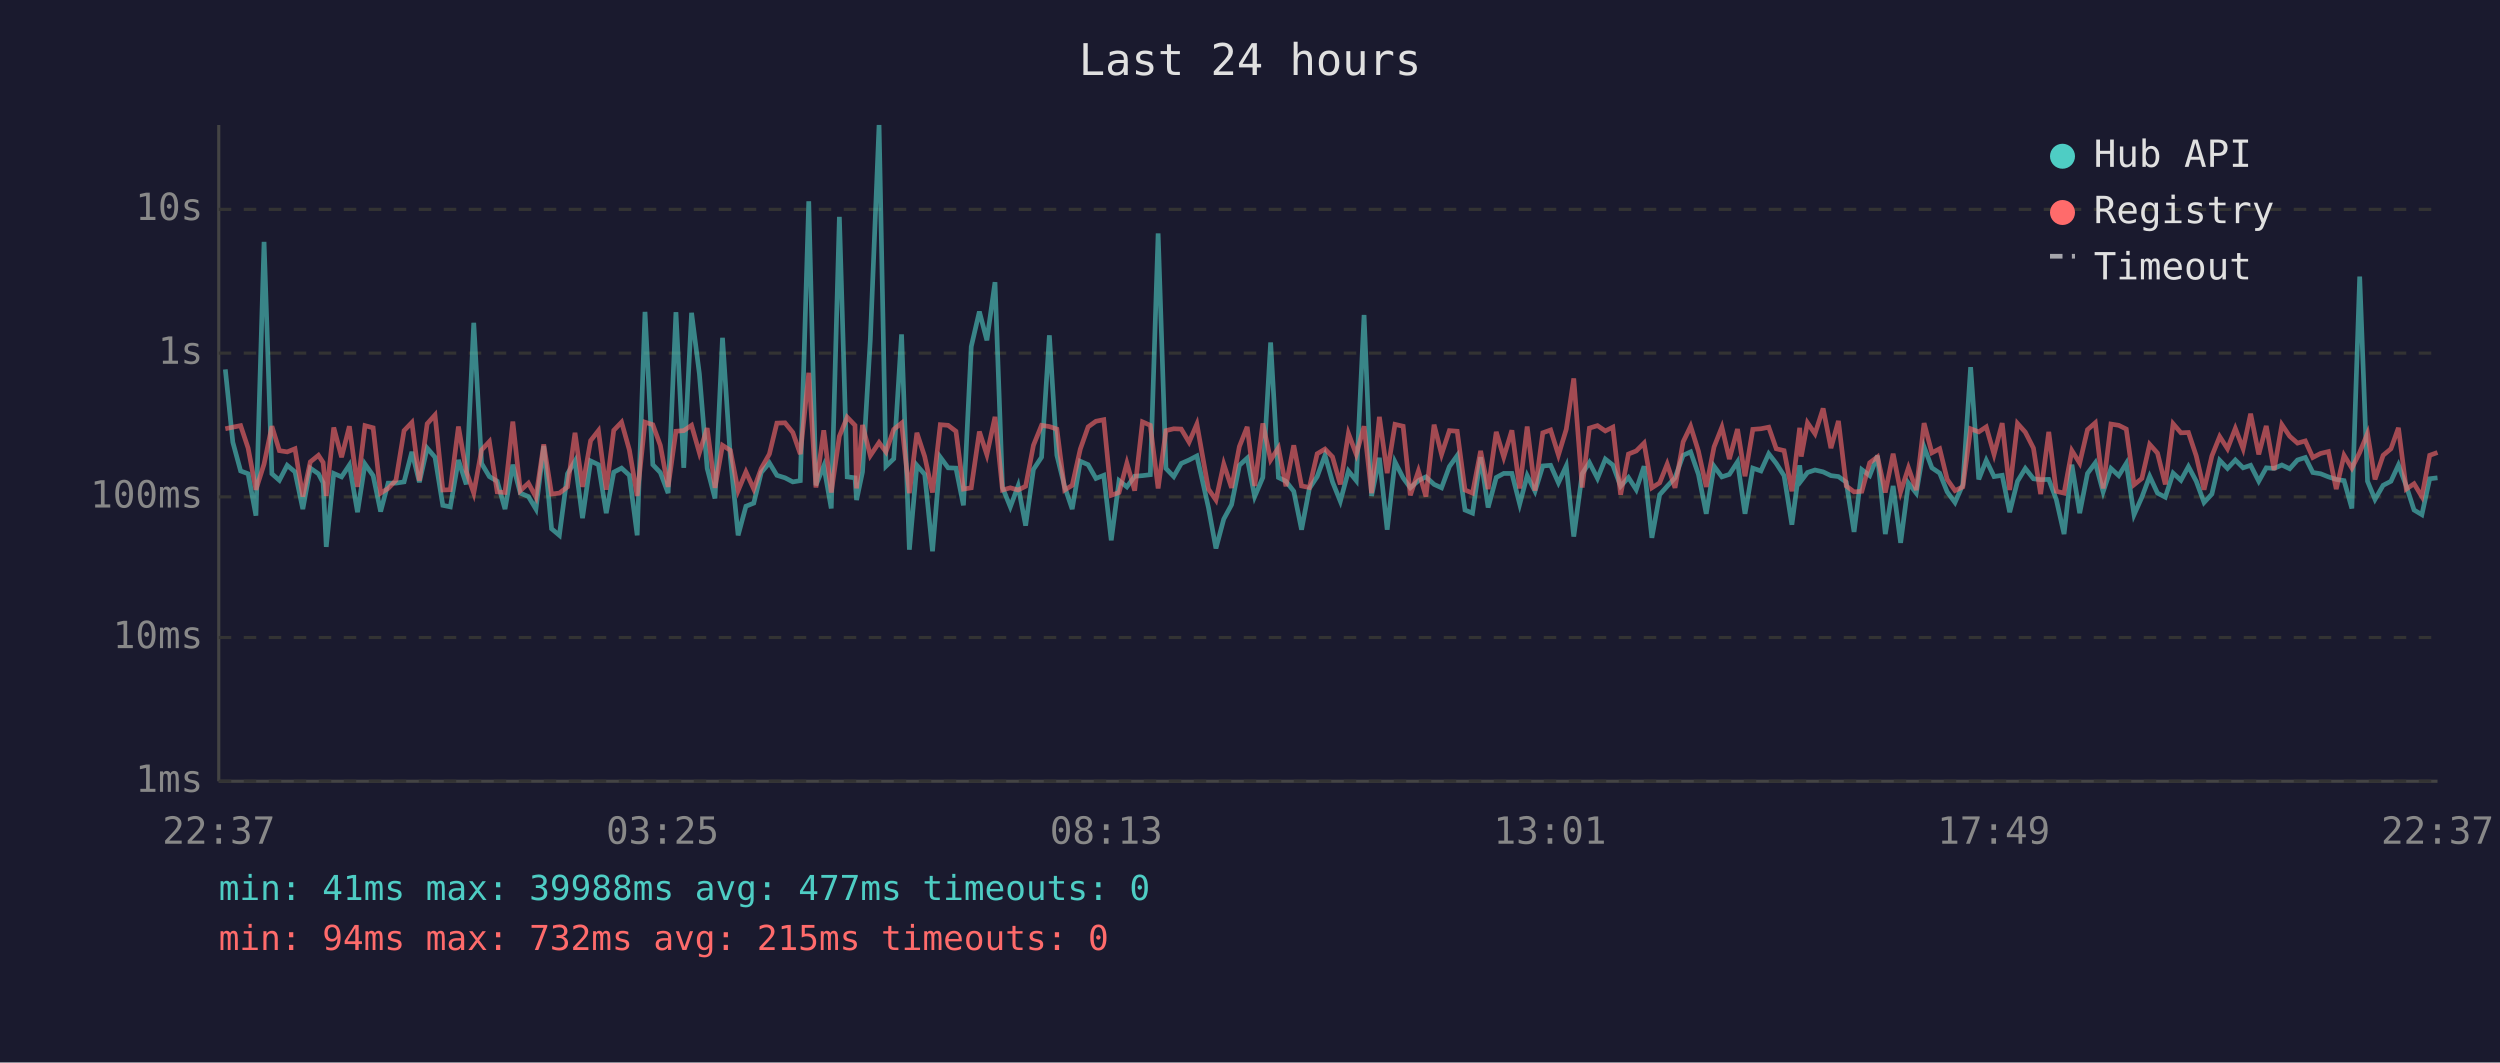
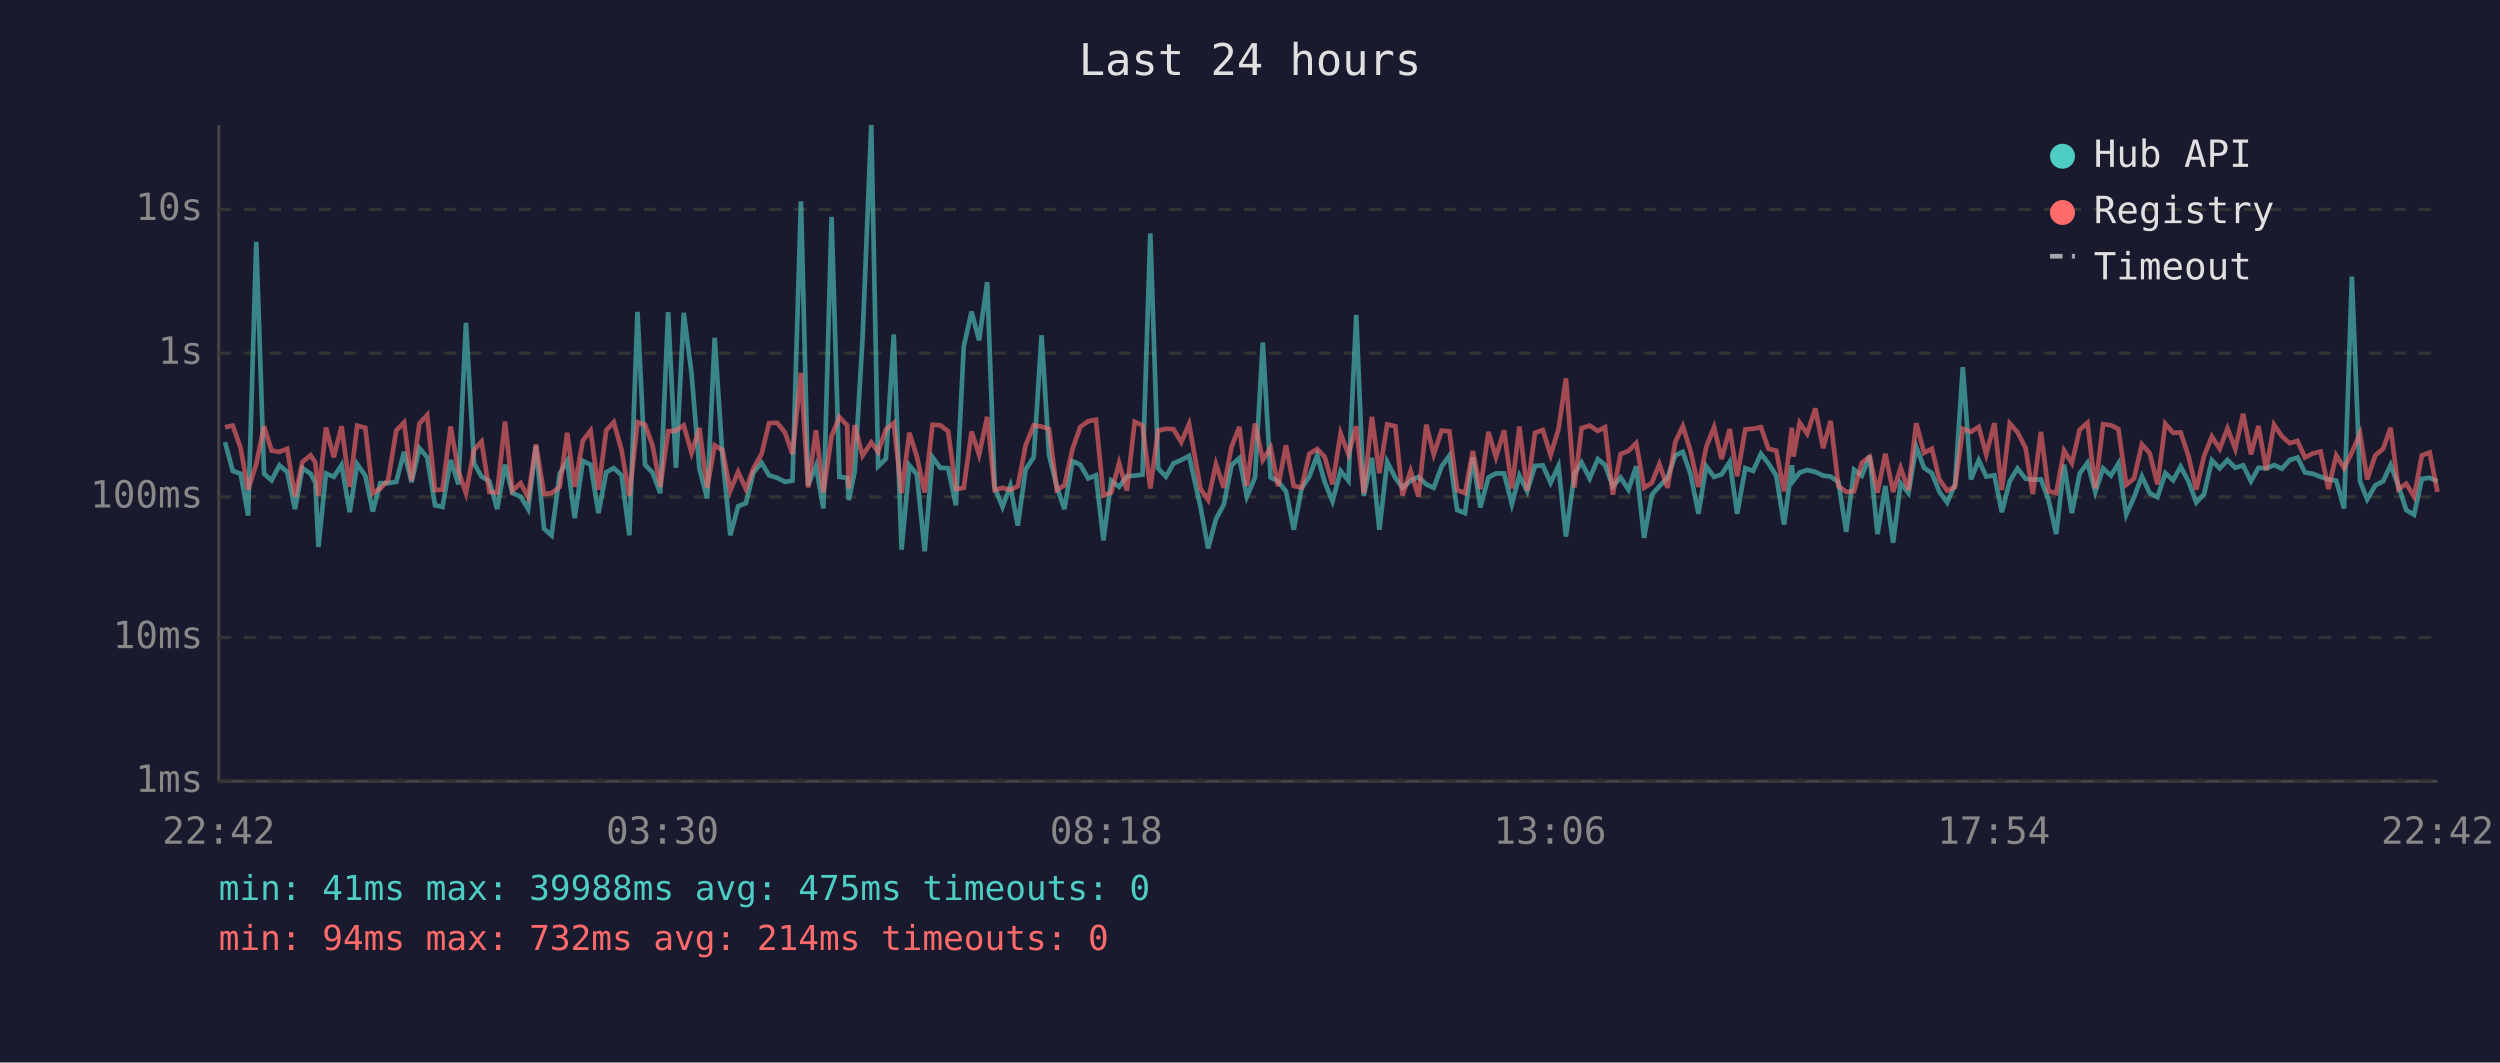
<svg xmlns="http://www.w3.org/2000/svg" viewBox="0 0 800 340" font-family="monospace" font-size="12">
  <rect width="800" height="340" fill="#1a1a2e" />
  <text x="400" y="24" fill="#e0e0e0" font-size="14" text-anchor="middle">Last 24 hours</text>
  <line x1="70" y1="40" x2="70" y2="250" stroke="#444" stroke-width="1" />
  <line x1="70" y1="250" x2="780" y2="250" stroke="#444" stroke-width="1" />
  <line x1="70" y1="250" x2="780" y2="250" stroke="#333" stroke-width="1" stroke-dasharray="4" />
  <text x="65" y="250" fill="#888" text-anchor="end" dominant-baseline="middle">1ms</text>
  <line x1="70" y1="204" x2="780" y2="204" stroke="#333" stroke-width="1" stroke-dasharray="4" />
  <text x="65" y="204" fill="#888" text-anchor="end" dominant-baseline="middle">10ms</text>
  <line x1="70" y1="159" x2="780" y2="159" stroke="#333" stroke-width="1" stroke-dasharray="4" />
  <text x="65" y="159" fill="#888" text-anchor="end" dominant-baseline="middle">100ms</text>
  <line x1="70" y1="113" x2="780" y2="113" stroke="#333" stroke-width="1" stroke-dasharray="4" />
  <text x="65" y="113" fill="#888" text-anchor="end" dominant-baseline="middle">1s</text>
  <line x1="70" y1="67" x2="780" y2="67" stroke="#333" stroke-width="1" stroke-dasharray="4" />
  <text x="65" y="67" fill="#888" text-anchor="end" dominant-baseline="middle">10s</text>
-   <text x="70" y="270" fill="#888" text-anchor="middle">22:37</text>
-   <text x="212" y="270" fill="#888" text-anchor="middle">03:25</text>
-   <text x="354" y="270" fill="#888" text-anchor="middle">08:13</text>
-   <text x="496" y="270" fill="#888" text-anchor="middle">13:01</text>
-   <text x="638" y="270" fill="#888" text-anchor="middle">17:49</text>
-   <text x="780" y="270" fill="#888" text-anchor="middle">22:37</text>
-   <polyline points="72.1,118.2 74.5,141.5 77.0,150.7 79.4,151.6 81.9,165.0 84.5,77.4 87.0,151.6 89.4,153.7 91.9,148.9 94.4,151.0 96.9,162.9 99.3,149.8 101.9,151.6 103.4,154.5 104.4,175.0 106.8,151.5 109.3,152.6 111.8,148.8 114.4,163.9 116.8,148.5 119.4,152.2 121.8,163.7 124.2,154.6 126.7,154.6 129.3,154.2 131.8,144.6 134.2,154.3 136.7,143.4 139.2,146.3 141.7,161.7 144.1,162.2 146.7,147.2 149.2,155.0 151.6,103.3 154.1,148.3 156.6,152.5 159.1,154.0 161.6,162.9 164.1,148.7 166.5,157.8 169.1,158.9 171.5,162.9 174.0,142.7 176.5,169.2 179.0,171.3 181.6,151.6 184.0,147.5 186.4,165.8 189.0,147.5 191.5,148.7 194.0,164.2 196.4,151.1 198.9,149.8 201.4,152.1 203.9,171.3 206.4,99.8 208.9,148.7 211.3,151.2 213.8,157.8 216.3,99.9 218.8,149.7 221.3,100.1 223.8,119.6 226.3,149.9 228.8,159.5 231.2,108.1 233.7,146.2 236.2,171.3 238.7,162.0 241.2,161.0 243.6,151.2 246.2,148.1 248.6,152.1 251.2,152.9 253.7,154.2 256.1,153.8 258.8,64.4 261.1,155.3 263.6,149.1 266.0,162.7 268.6,69.4 271.1,152.6 273.6,152.9 274.1,160.0 276.0,151.0 278.5,108.7 281.3,40.0 283.5,149.2 286.0,146.8 288.5,107.0 291.0,175.9 293.4,148.9 295.9,151.8 298.4,176.4 300.9,146.3 303.4,149.7 305.9,149.8 308.3,161.7 310.8,110.9 313.4,99.7 315.8,108.9 318.4,90.3 320.8,156.0 323.3,162.2 325.8,155.5 328.2,168.2 330.7,150.2 333.3,146.3 335.8,107.3 338.2,145.7 340.7,155.8 343.1,162.9 345.7,147.6 348.2,148.7 350.7,153.1 353.2,152.1 355.6,172.9 358.1,153.8 360.6,155.8 363.1,152.4 365.6,152.2 368.1,151.9 370.6,74.7 373.1,149.9 375.6,152.5 378.0,148.3 380.5,147.2 383.0,145.9 386.7,162.4 389.1,175.5 391.6,166.1 394.1,161.5 396.6,148.9 399.1,146.6 401.5,158.9 404.1,152.8 406.6,109.6 409.1,152.8 411.5,154.0 414.0,157.2 416.5,169.5 419.0,156.3 421.5,152.5 424.0,145.7 426.4,154.2 428.9,160.4 431.5,150.7 434.0,153.8 436.5,100.8 438.9,158.7 441.4,146.5 443.9,169.5 446.4,147.8 449.0,152.9 451.3,156.1 453.9,153.8 456.3,152.6 458.9,155.0 461.3,156.1 463.8,149.3 466.3,145.8 468.8,163.2 471.2,164.2 473.8,146.3 476.2,162.4 478.8,152.8 481.2,151.5 483.8,151.5 486.3,161.3 488.7,152.2 491.2,157.2 493.7,149.1 496.2,148.9 498.7,154.5 501.2,149.1 503.6,171.7 506.3,151.6 508.6,148.0 511.2,153.1 513.7,146.9 516.1,148.8 518.6,155.6 521.1,152.8 523.6,156.7 526.1,149.2 528.6,172.1 531.1,158.3 533.5,155.6 536.0,152.9 538.6,145.7 541.0,144.6 543.5,151.8 546.0,164.4 548.5,149.2 551.0,152.6 553.4,151.8 556.0,147.8 558.4,164.4 560.9,149.8 563.5,150.7 566.0,145.2 568.4,148.3 570.9,152.2 573.4,167.9 575.9,148.9 576.4,153.8 578.4,151.2 580.8,150.4 583.4,151.0 585.9,152.2 588.3,152.5 590.8,154.3 593.3,170.2 595.8,150.3 598.3,152.2 600.8,145.8 603.3,170.9 605.8,155.5 608.2,173.7 610.7,154.6 613.2,157.8 615.7,143.0 618.2,149.7 620.7,151.4 623.1,157.4 625.6,160.8 628.1,155.1 630.6,117.5 633.2,153.4 635.6,147.3 638.1,152.5 640.7,152.1 643.1,163.9 645.6,154.0 648.1,149.9 650.7,153.2 653.0,153.5 655.6,153.4 658.0,159.8 660.5,170.9 663.0,148.7 665.5,164.2 668.0,151.5 670.5,148.1 673.0,157.4 675.5,149.9 678.0,152.2 680.4,148.3 682.9,164.7 685.4,159.1 687.9,152.4 690.4,157.8 692.9,159.1 695.4,151.4 697.9,153.7 700.3,149.3 702.8,154.0 705.3,160.8 707.8,158.1 710.3,147.3 712.8,149.9 715.3,147.2 717.8,149.7 720.2,148.9 722.8,154.0 725.2,149.7 727.7,149.9 730.2,148.8 732.7,150.0 735.2,147.2 737.7,146.4 740.1,151.2 742.6,151.6 745.1,152.6 747.6,153.4 750.1,153.8 752.6,162.7 755.1,88.5 757.6,154.0 760.0,159.8 762.6,155.3 765.1,154.0 767.5,148.8 770.0,155.5 772.5,163.2 775.0,164.7 777.5,153.2 780.0,152.9" fill="none" stroke="#4ecdc4" stroke-width="1.5" opacity="0.6" />
-   <polyline points="72.1,137.2 74.5,136.7 77.0,136.2 79.4,143.4 81.9,156.7 84.5,148.5 87.0,136.4 89.4,144.2 91.9,144.6 94.4,143.6 96.9,158.9 99.3,147.8 101.9,145.7 103.4,148.0 104.4,158.7 106.8,136.8 109.3,146.3 111.8,136.4 114.4,155.8 116.8,136.2 119.4,136.9 121.8,157.8 124.2,156.3 126.7,153.7 129.3,137.8 131.8,135.2 134.2,153.8 136.7,135.6 139.2,132.8 141.7,156.8 144.1,156.7 146.7,136.5 149.2,150.8 151.6,157.8 154.1,144.0 156.6,141.3 159.1,157.4 161.6,157.6 164.1,134.9 166.5,157.0 169.1,154.6 171.5,159.1 174.0,142.2 176.5,158.1 179.0,157.8 181.6,155.8 184.0,138.5 186.4,155.8 189.0,141.0 191.5,137.8 194.0,156.7 196.4,137.7 198.9,135.1 201.4,144.0 203.9,158.7 206.4,135.1 208.9,135.9 211.3,142.5 213.8,155.8 216.3,138.0 218.8,137.8 221.3,136.1 223.8,144.9 226.3,137.0 228.8,156.1 231.2,142.5 233.7,144.1 236.2,157.0 238.7,151.0 241.2,156.5 243.6,149.9 246.2,145.3 248.6,135.4 251.2,135.3 253.7,138.4 256.1,145.3 258.8,119.3 261.1,156.0 263.6,137.7 266.0,157.6 268.6,139.6 271.1,133.5 273.6,136.1 274.1,156.3 276.0,136.0 278.5,145.8 281.3,141.6 283.5,144.6 286.0,137.4 288.5,135.4 291.0,157.8 293.4,138.5 295.9,146.1 298.4,157.6 300.9,135.9 303.4,136.1 305.9,138.0 308.3,156.5 310.8,156.1 313.4,138.1 315.8,145.5 318.4,133.4 320.8,156.8 323.3,156.1 325.8,156.8 328.2,155.6 330.7,142.5 333.3,136.1 335.8,136.5 338.2,137.3 340.7,156.8 343.1,155.3 345.7,143.7 348.2,136.6 350.7,134.8 353.2,134.3 355.6,158.5 358.1,157.6 360.6,148.2 363.1,157.0 365.6,135.0 368.1,136.1 370.6,156.3 373.1,137.8 375.6,137.2 378.0,137.3 380.5,141.5 383.0,135.7 386.7,156.5 389.1,160.0 391.6,148.5 394.1,156.1 396.6,142.9 399.1,136.6 401.5,155.5 404.1,135.5 406.6,147.2 409.1,143.3 411.5,155.6 414.0,142.5 416.5,155.5 419.0,156.0 421.5,145.2 424.0,143.7 426.4,146.2 428.9,155.0 431.5,138.7 434.0,145.4 436.5,136.4 438.9,157.8 441.4,133.4 443.9,151.4 446.4,135.8 449.0,136.4 451.3,158.5 453.9,150.7 456.3,158.9 458.9,135.9 461.3,145.4 463.8,137.8 466.3,138.0 468.8,156.8 471.2,157.8 473.8,144.3 476.2,156.5 478.8,138.2 481.2,146.3 483.8,137.7 486.3,156.3 488.7,136.5 491.2,157.0 493.7,138.5 496.2,137.6 498.7,145.6 501.2,137.4 503.6,121.1 506.3,156.0 508.6,137.0 511.2,136.2 513.7,137.9 516.1,136.7 518.6,158.3 521.1,145.3 523.6,144.3 526.1,141.8 528.6,156.1 531.1,154.5 533.5,148.5 536.0,156.1 538.6,141.4 541.0,136.4 543.5,144.4 546.0,155.8 548.5,143.0 551.0,136.7 553.4,146.9 556.0,137.3 558.4,152.4 560.9,137.4 563.5,137.2 566.0,136.7 568.4,143.6 570.9,144.2 573.4,157.2 575.9,136.9 576.4,146.1 578.4,135.3 580.8,138.8 583.4,130.7 585.9,143.4 588.3,134.7 590.8,155.5 593.3,157.4 595.8,157.2 598.3,148.1 600.8,146.2 603.3,157.6 605.8,145.2 608.2,157.4 610.7,149.7 613.2,156.8 615.7,135.4 618.2,144.9 620.7,143.6 623.1,153.4 625.6,157.0 628.1,155.8 630.6,137.2 633.2,138.2 635.6,136.6 638.1,145.4 640.7,135.4 643.1,156.8 645.6,135.5 648.1,138.3 650.7,143.4 653.0,158.1 655.6,138.2 658.0,157.2 660.5,157.8 663.0,144.2 665.5,148.2 668.0,137.5 670.5,135.3 673.0,156.3 675.5,135.7 678.0,136.1 680.4,137.3 682.9,155.1 685.4,153.1 687.9,142.2 690.4,145.0 692.9,155.0 695.4,135.6 697.9,138.5 700.3,138.4 702.8,145.9 705.3,156.7 707.8,145.9 710.3,139.7 712.8,143.6 715.3,137.1 717.8,143.6 720.2,132.4 722.8,145.4 725.2,136.3 727.7,150.4 730.2,135.9 732.7,139.6 735.2,141.8 737.7,141.1 740.1,146.4 742.6,145.1 745.1,144.5 747.6,156.5 750.1,145.7 752.6,149.8 755.1,144.8 757.6,138.7 760.0,153.4 762.6,145.7 765.1,143.6 767.5,136.9 770.0,156.5 772.5,154.8 775.0,158.9 777.5,145.7 780.0,144.8" fill="none" stroke="#ff6b6b" stroke-width="1.5" opacity="0.6" />
+   <text x="70" y="270" fill="#888" text-anchor="middle">22:42</text>
+   <text x="212" y="270" fill="#888" text-anchor="middle">03:30</text>
+   <text x="354" y="270" fill="#888" text-anchor="middle">08:18</text>
+   <text x="496" y="270" fill="#888" text-anchor="middle">13:06</text>
+   <text x="638" y="270" fill="#888" text-anchor="middle">17:54</text>
+   <text x="780" y="270" fill="#888" text-anchor="middle">22:42</text>
+   <polyline points="72.0,141.5 74.5,150.7 77.0,151.6 79.4,165.0 82.0,77.4 84.5,151.6 86.9,153.7 89.4,148.9 91.9,151.0 94.4,162.9 96.8,149.8 99.4,151.6 100.9,154.5 101.9,175.0 104.3,151.5 106.8,152.6 109.3,148.8 111.9,163.9 114.3,148.5 116.9,152.2 119.3,163.7 121.7,154.6 124.2,154.6 126.8,154.2 129.3,144.6 131.7,154.3 134.2,143.4 136.7,146.3 139.2,161.7 141.6,162.2 144.2,147.2 146.7,155.0 149.1,103.3 151.7,148.3 154.1,152.5 156.6,154.0 159.1,162.9 161.6,148.7 164.0,157.8 166.6,158.9 169.0,162.9 171.5,142.7 174.1,169.2 176.5,171.3 179.1,151.6 181.5,147.5 183.9,165.8 186.5,147.5 189.0,148.7 191.5,164.2 194.0,151.1 196.4,149.8 198.9,152.1 201.4,171.3 204.0,99.8 206.4,148.7 208.8,151.2 211.3,157.8 213.8,99.9 216.3,149.7 218.8,100.1 221.3,119.6 223.8,149.9 226.3,159.5 228.7,108.1 231.2,146.2 233.7,171.3 236.2,162.0 238.7,161.0 241.1,151.2 243.7,148.1 246.1,152.1 248.7,152.9 251.2,154.2 253.6,153.8 256.3,64.4 258.6,155.3 261.1,149.1 263.5,162.7 266.1,69.4 268.6,152.6 271.1,152.9 271.6,160.0 273.5,151.0 276.0,108.7 278.8,40.0 281.0,149.2 283.5,146.8 286.0,107.0 288.5,175.9 291.0,148.9 293.4,151.8 295.9,176.4 298.4,146.3 300.9,149.7 303.4,149.8 305.9,161.7 308.4,110.9 310.9,99.7 313.3,108.9 315.9,90.3 318.3,156.0 320.8,162.2 323.3,155.5 325.7,168.2 328.2,150.2 330.8,146.3 333.3,107.3 335.7,145.7 338.2,155.8 340.6,162.9 343.2,147.6 345.7,148.7 348.2,153.1 350.7,152.1 353.1,172.9 355.6,153.8 358.1,155.8 360.6,152.4 363.1,152.2 365.6,151.9 368.1,74.7 370.6,149.9 373.1,152.5 375.5,148.3 378.0,147.2 380.5,145.9 384.2,162.4 386.6,175.5 389.1,166.1 391.6,161.5 394.1,148.9 396.6,146.6 399.0,158.9 401.6,152.8 404.1,109.6 406.6,152.8 409.0,154.0 411.5,157.2 414.0,169.5 416.5,156.3 419.0,152.5 421.5,145.7 423.9,154.2 426.4,160.4 429.0,150.7 431.5,153.8 434.0,100.8 436.4,158.7 439.0,146.5 441.4,169.5 443.9,147.8 446.5,152.9 448.8,156.1 451.4,153.8 453.9,152.6 456.4,155.0 458.8,156.1 461.3,149.3 463.8,145.8 466.3,163.2 468.8,164.2 471.3,146.3 473.7,162.4 476.3,152.8 478.7,151.5 481.3,151.5 483.8,161.3 486.2,152.2 488.7,157.2 491.2,149.1 493.7,148.9 496.2,154.5 498.7,149.1 501.1,171.7 503.8,151.6 506.1,148.0 508.7,153.1 511.3,146.9 513.6,148.8 516.1,155.6 518.6,152.8 521.1,156.7 523.6,149.2 526.1,172.1 528.6,158.3 531.0,155.6 533.6,152.9 536.1,145.7 538.5,144.6 541.0,151.8 543.5,164.4 546.0,149.2 548.5,152.6 550.9,151.8 553.5,147.8 555.9,164.4 558.5,149.8 561.0,150.7 563.5,145.2 565.9,148.3 568.4,152.2 570.9,167.9 573.4,148.9 573.9,153.8 575.9,151.2 578.3,150.4 580.9,151.0 583.4,152.2 585.8,152.5 588.3,154.3 590.8,170.2 593.3,150.3 595.8,152.2 598.3,145.8 600.8,170.9 603.3,155.5 605.8,173.7 608.2,154.6 610.7,157.8 613.2,143.0 615.7,149.7 618.2,151.4 620.6,157.4 623.1,160.8 625.6,155.1 628.1,117.5 630.7,153.4 633.2,147.3 635.6,152.5 638.2,152.1 640.6,163.9 643.1,154.0 645.6,149.9 648.2,153.2 650.5,153.5 653.1,153.4 655.5,159.8 658.0,170.9 660.5,148.7 663.0,164.2 665.5,151.5 668.0,148.1 670.5,157.4 673.0,149.9 675.5,152.2 677.9,148.3 680.4,164.7 682.9,159.1 685.4,152.4 687.9,157.8 690.4,159.1 692.9,151.4 695.4,153.7 697.8,149.3 700.3,154.0 702.8,160.8 705.3,158.1 707.8,147.3 710.3,149.9 712.8,147.2 715.3,149.7 717.8,148.9 720.3,154.0 722.7,149.7 725.2,149.9 727.7,148.8 730.2,150.0 732.7,147.2 735.2,146.4 737.6,151.2 740.1,151.6 742.6,152.6 745.1,153.4 747.6,153.8 750.1,162.7 752.6,88.5 755.2,154.0 757.5,159.8 760.1,155.3 762.6,154.0 765.0,148.8 767.5,155.5 770.0,163.2 772.5,164.7 775.0,153.2 777.5,152.9 780.0,154.0" fill="none" stroke="#4ecdc4" stroke-width="1.5" opacity="0.6" />
+   <polyline points="72.0,136.7 74.5,136.2 77.0,143.4 79.4,156.7 82.0,148.5 84.5,136.4 86.9,144.2 89.4,144.6 91.9,143.6 94.4,158.9 96.8,147.8 99.4,145.7 100.9,148.0 101.9,158.7 104.3,136.8 106.8,146.3 109.3,136.4 111.9,155.8 114.3,136.2 116.9,136.9 119.3,157.8 121.7,156.3 124.2,153.7 126.8,137.8 129.3,135.2 131.7,153.8 134.2,135.6 136.7,132.8 139.2,156.8 141.6,156.7 144.2,136.5 146.7,150.8 149.1,157.8 151.7,144.0 154.1,141.3 156.6,157.4 159.1,157.6 161.6,134.9 164.0,157.0 166.6,154.6 169.0,159.1 171.5,142.2 174.1,158.1 176.5,157.8 179.1,155.8 181.5,138.5 183.9,155.8 186.5,141.0 189.0,137.8 191.5,156.7 194.0,137.7 196.4,135.1 198.9,144.0 201.4,158.7 204.0,135.1 206.4,135.9 208.8,142.5 211.3,155.8 213.8,138.0 216.3,137.8 218.8,136.1 221.3,144.9 223.8,137.0 226.3,156.1 228.7,142.5 231.2,144.1 233.7,157.0 236.2,151.0 238.7,156.5 241.1,149.9 243.7,145.3 246.1,135.4 248.7,135.3 251.2,138.4 253.6,145.3 256.3,119.3 258.6,156.0 261.1,137.7 263.5,157.6 266.1,139.6 268.6,133.5 271.1,136.1 271.6,156.3 273.5,136.0 276.0,145.8 278.8,141.6 281.0,144.6 283.5,137.4 286.0,135.4 288.5,157.8 291.0,138.5 293.4,146.1 295.9,157.6 298.4,135.9 300.9,136.1 303.4,138.0 305.9,156.5 308.4,156.1 310.9,138.1 313.3,145.5 315.9,133.4 318.3,156.8 320.8,156.1 323.3,156.8 325.7,155.6 328.2,142.5 330.8,136.1 333.3,136.5 335.7,137.3 338.2,156.8 340.6,155.3 343.2,143.7 345.7,136.6 348.2,134.8 350.7,134.3 353.1,158.5 355.6,157.6 358.1,148.2 360.6,157.0 363.1,135.0 365.6,136.1 368.1,156.3 370.6,137.8 373.1,137.2 375.5,137.3 378.0,141.5 380.5,135.7 384.2,156.5 386.6,160.0 389.1,148.5 391.6,156.1 394.1,142.9 396.6,136.6 399.0,155.5 401.6,135.5 404.1,147.2 406.6,143.3 409.0,155.6 411.5,142.5 414.0,155.5 416.5,156.0 419.0,145.2 421.5,143.7 423.9,146.2 426.4,155.0 429.0,138.7 431.5,145.4 434.0,136.4 436.4,157.8 439.0,133.4 441.4,151.4 443.9,135.8 446.5,136.4 448.8,158.5 451.4,150.7 453.9,158.9 456.4,135.9 458.8,145.4 461.3,137.8 463.8,138.0 466.3,156.8 468.8,157.8 471.3,144.3 473.7,156.5 476.3,138.2 478.7,146.3 481.3,137.7 483.8,156.3 486.2,136.5 488.7,157.0 491.2,138.5 493.7,137.6 496.2,145.6 498.7,137.4 501.1,121.1 503.8,156.0 506.1,137.0 508.7,136.2 511.3,137.9 513.6,136.7 516.1,158.3 518.6,145.3 521.1,144.3 523.6,141.8 526.1,156.1 528.6,154.5 531.0,148.5 533.6,156.1 536.1,141.4 538.5,136.4 541.0,144.4 543.5,155.8 546.0,143.0 548.5,136.7 550.9,146.9 553.5,137.3 555.9,152.4 558.5,137.4 561.0,137.2 563.5,136.7 565.9,143.6 568.4,144.2 570.9,157.2 573.4,136.9 573.9,146.1 575.9,135.3 578.3,138.8 580.9,130.7 583.4,143.4 585.8,134.7 588.3,155.5 590.8,157.4 593.3,157.2 595.8,148.1 598.3,146.2 600.8,157.6 603.3,145.2 605.8,157.4 608.2,149.7 610.7,156.8 613.2,135.4 615.7,144.9 618.2,143.6 620.6,153.4 623.1,157.0 625.6,155.8 628.1,137.2 630.7,138.2 633.2,136.6 635.6,145.4 638.2,135.4 640.6,156.8 643.1,135.5 645.6,138.3 648.2,143.4 650.5,158.1 653.1,138.2 655.5,157.2 658.0,157.8 660.5,144.2 663.0,148.2 665.5,137.5 668.0,135.3 670.5,156.3 673.0,135.7 675.5,136.1 677.9,137.3 680.4,155.1 682.9,153.1 685.4,142.2 687.9,145.0 690.4,155.0 692.9,135.6 695.4,138.5 697.8,138.4 700.3,145.9 702.8,156.7 705.3,145.9 707.8,139.7 710.3,143.6 712.8,137.1 715.3,143.6 717.8,132.4 720.3,145.4 722.7,136.3 725.2,150.4 727.7,135.9 730.2,139.6 732.7,141.8 735.2,141.1 737.6,146.4 740.1,145.1 742.6,144.5 745.1,156.5 747.6,145.7 750.1,149.8 752.6,144.8 755.2,138.7 757.5,153.4 760.1,145.7 762.6,143.6 765.0,136.9 767.5,156.5 770.0,154.8 772.5,158.9 775.0,145.7 777.5,144.8 780.0,157.4" fill="none" stroke="#ff6b6b" stroke-width="1.5" opacity="0.6" />
  <circle cx="660" cy="50" r="4" fill="#4ecdc4" />
  <text x="670" y="50" fill="#e0e0e0" dominant-baseline="middle">Hub API</text>
  <circle cx="660" cy="68" r="4" fill="#ff6b6b" />
  <text x="670" y="68" fill="#e0e0e0" dominant-baseline="middle">Registry</text>
  <line x1="656" y1="82" x2="664" y2="82" stroke="#e0e0e0" stroke-width="1.5" stroke-dasharray="4,3" opacity="0.7" />
  <text x="670" y="86" fill="#e0e0e0" dominant-baseline="middle">Timeout</text>
-   <text x="70" y="288" fill="#4ecdc4" font-size="11">min: 41ms  max: 39988ms  avg: 477ms  timeouts: 0</text>
-   <text x="70" y="304" fill="#ff6b6b" font-size="11">min: 94ms  max: 732ms  avg: 215ms  timeouts: 0</text>
+   <text x="70" y="288" fill="#4ecdc4" font-size="11">min: 41ms  max: 39988ms  avg: 475ms  timeouts: 0</text>
+   <text x="70" y="304" fill="#ff6b6b" font-size="11">min: 94ms  max: 732ms  avg: 214ms  timeouts: 0</text>
</svg>
